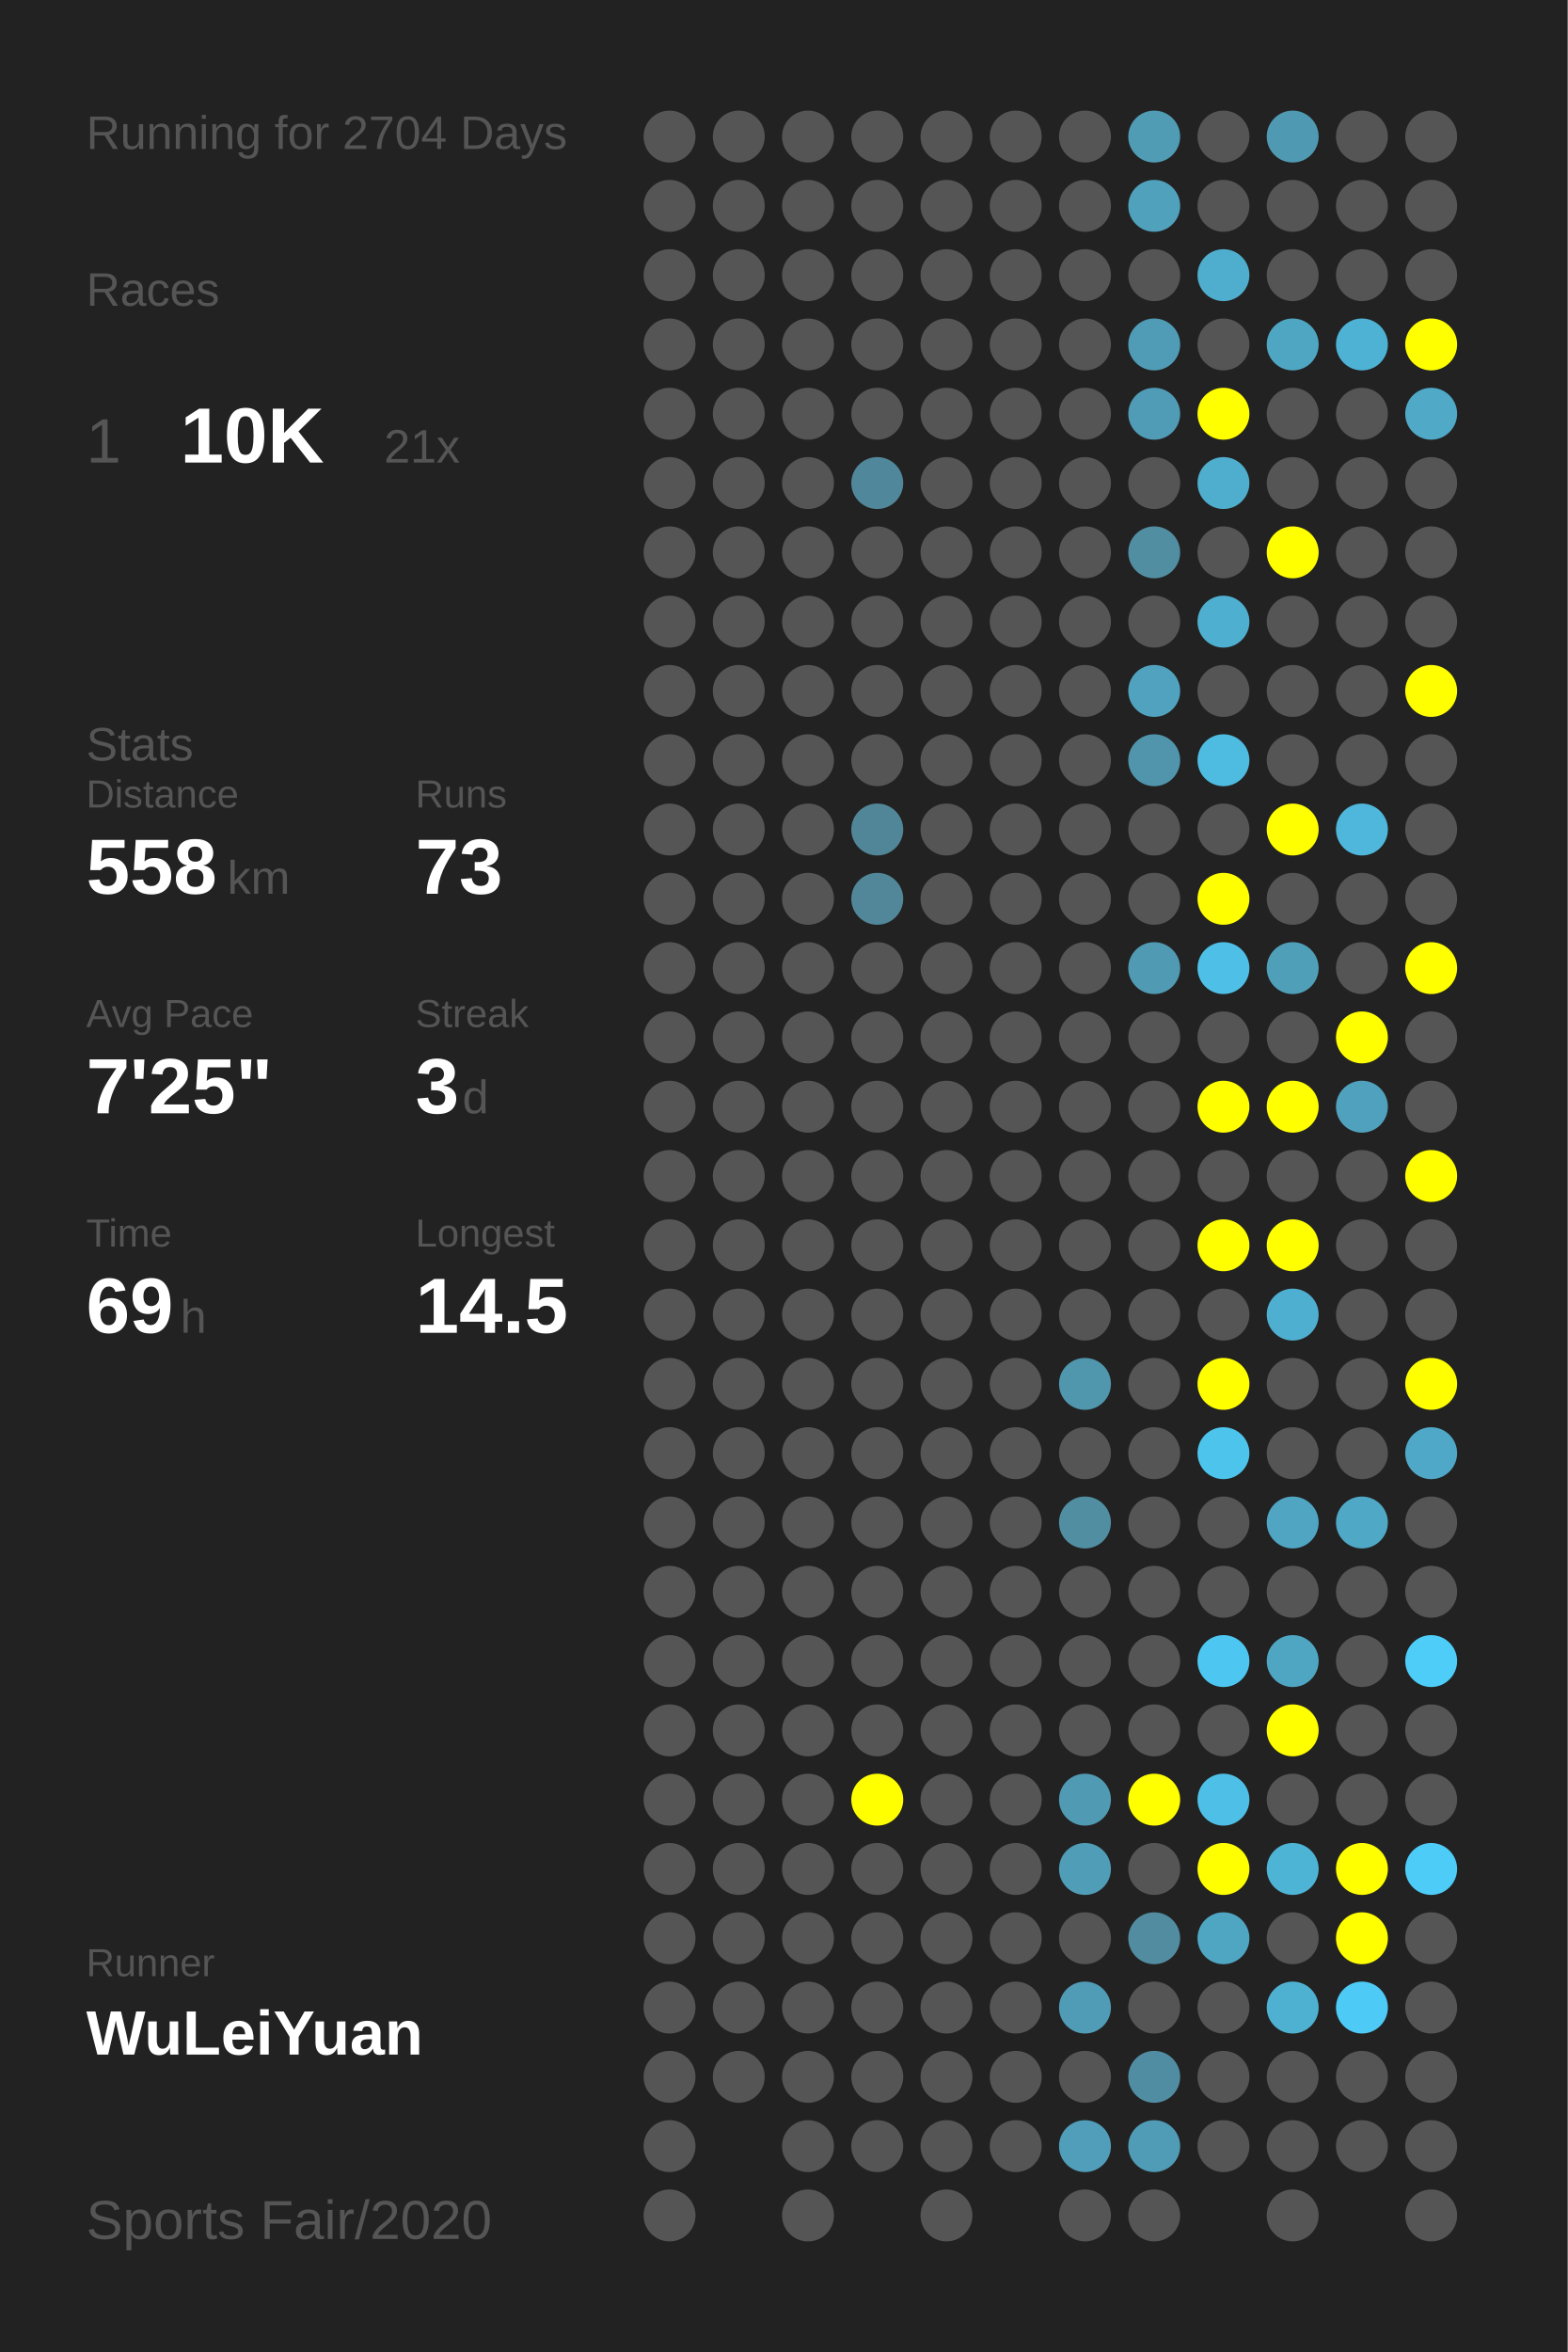
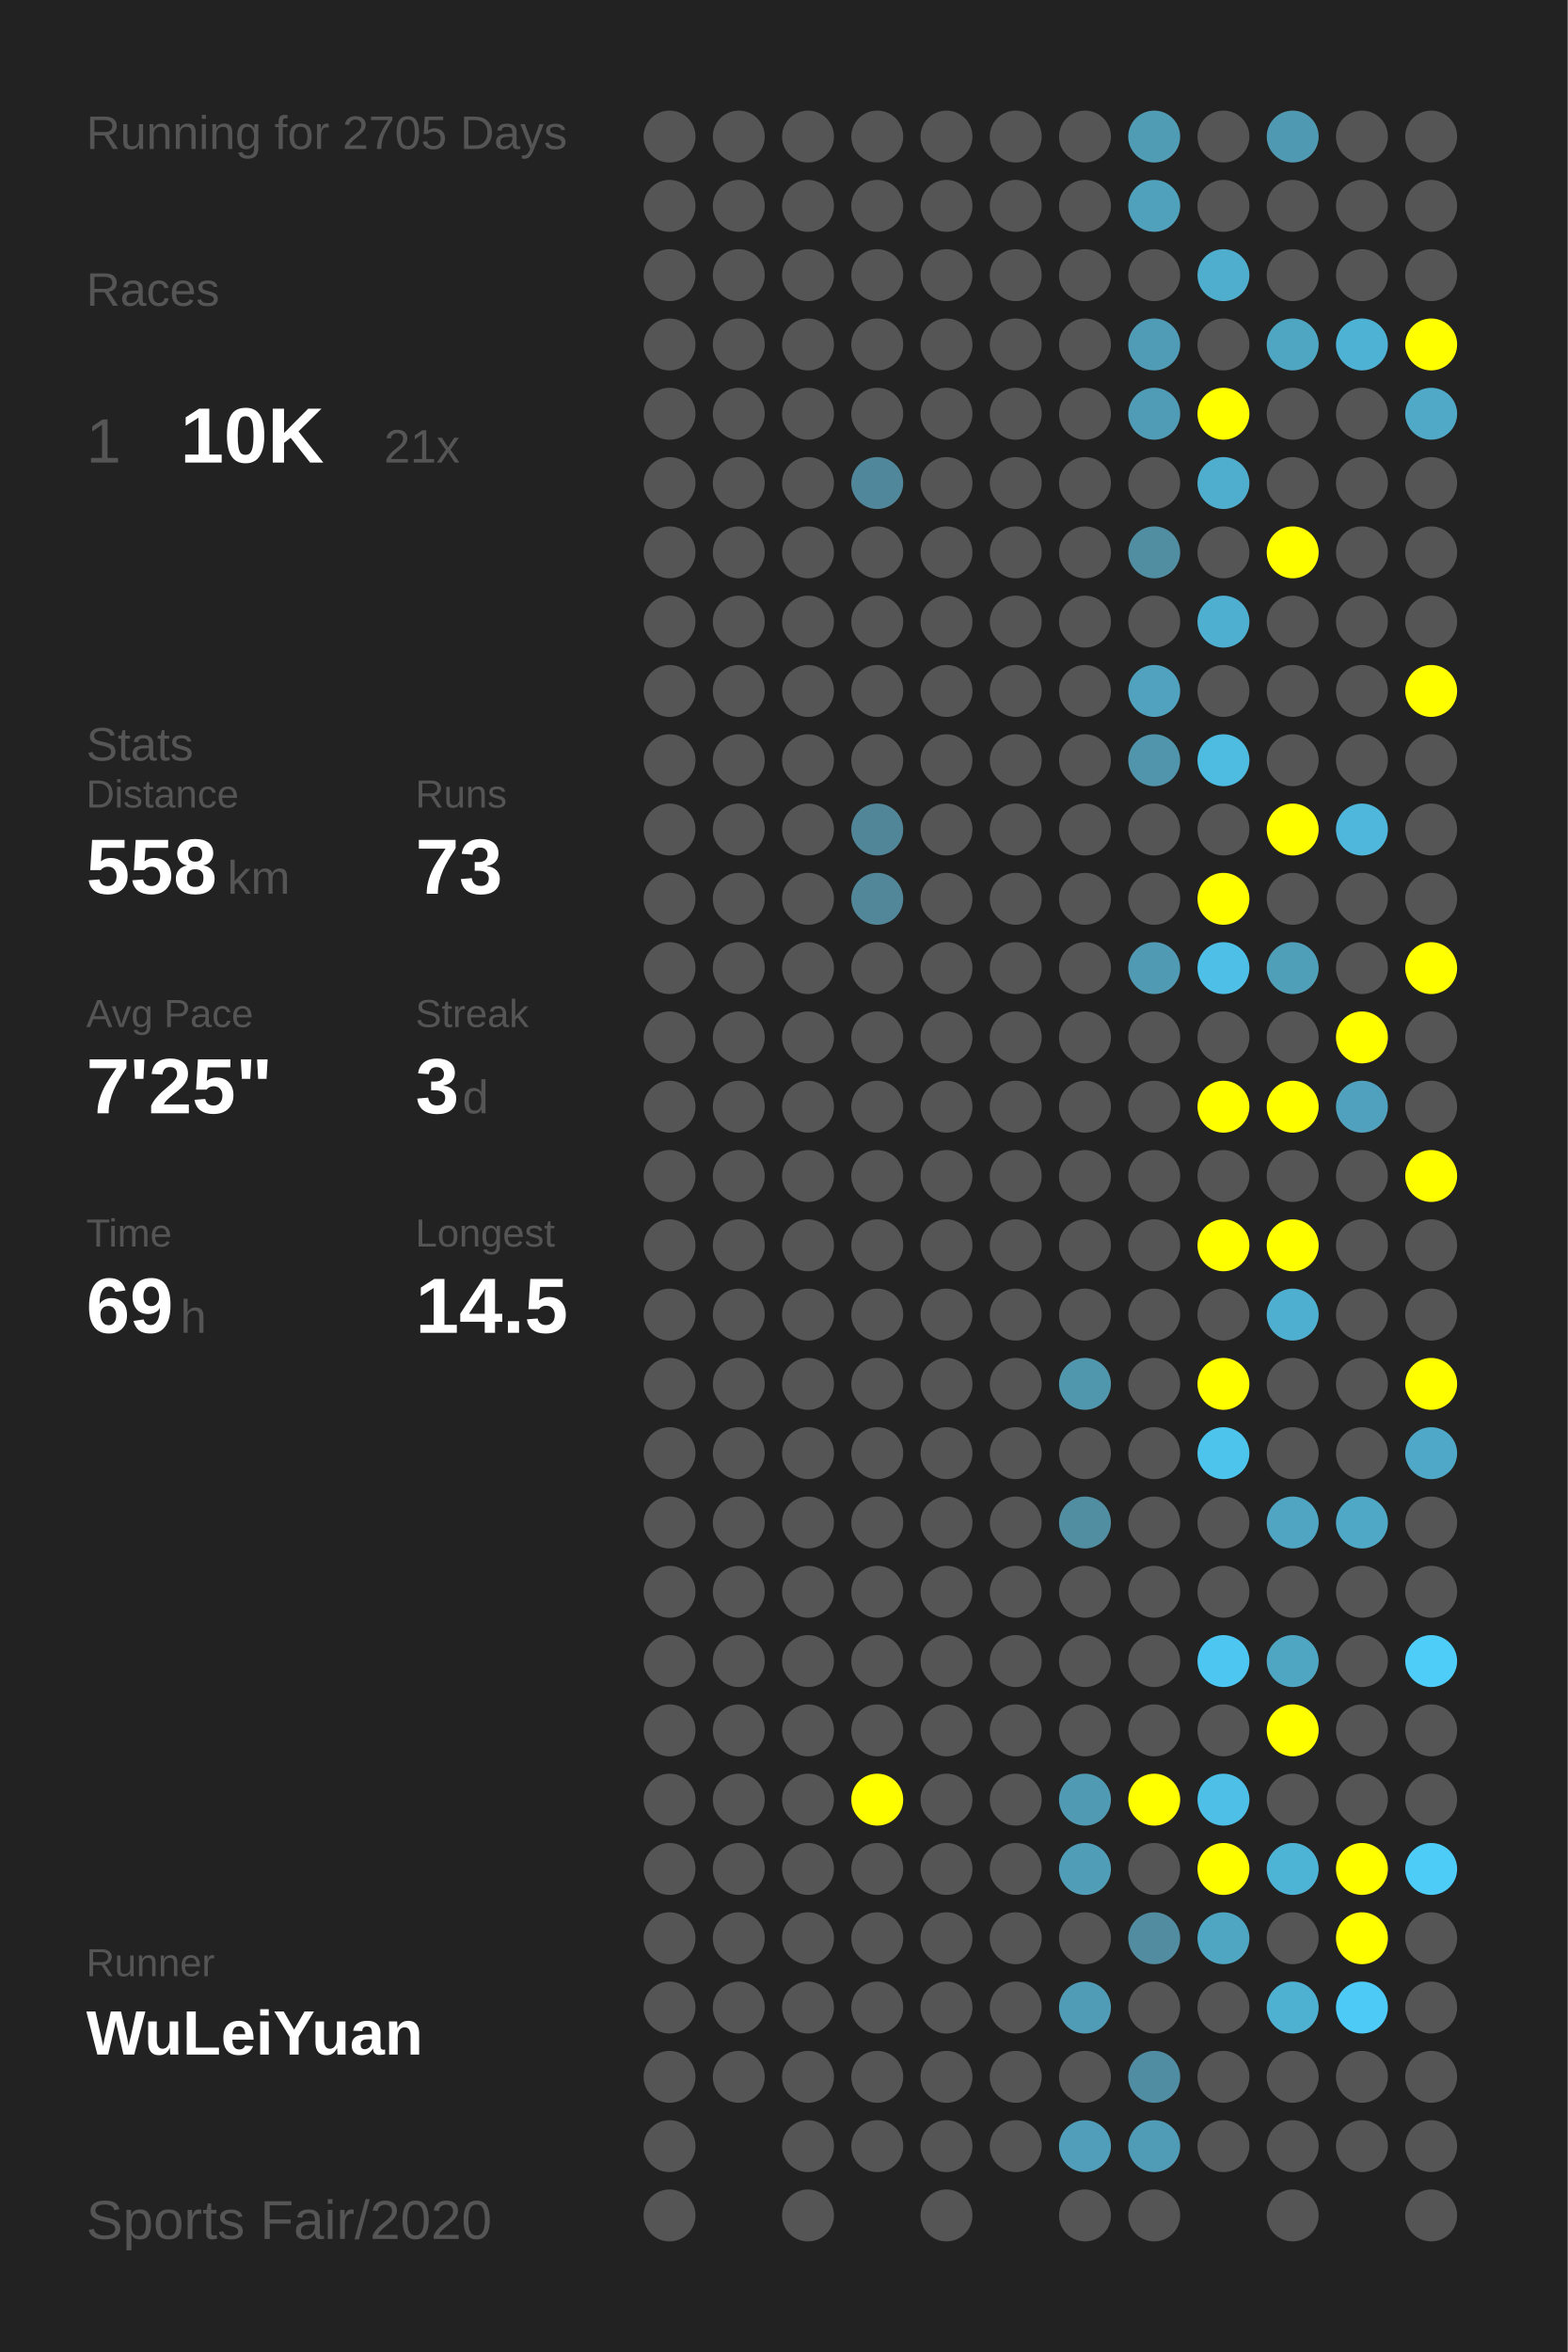
<svg xmlns="http://www.w3.org/2000/svg" baseProfile="full" height="300mm" version="1.1" viewBox="0,0,200,300" width="200mm">
  <defs />
  <rect fill="#222222" height="300" width="200" x="0" y="0" />
-   <text fill="#555555" style="font-size:6px; font-family:Arial;" x="11" y="19">Running for 2704 Days</text>
+   <text fill="#555555" style="font-size:6px; font-family:Arial;" x="11" y="19">Running for 2705 Days</text>
  <text fill="#555555" style="font-size:6px; font-family:Arial;" x="11" y="39">Races</text>
  <text fill="#555555" style="font-size:8px; font-family:Arial;" x="11" y="59">1</text>
  <text fill="#FFFFFF" style="font-size:10px; font-family:Arial; font-weight:bold;" x="23" y="59">10K</text>
  <text fill="#555555" style="font-size:6px; font-family:Arial;" x="49" y="59">21x</text>
  <text fill="#555555" style="font-size:6px; font-family:Arial;" x="11" y="97">Stats</text>
  <text fill="#555555" style="font-size:5px; font-family:Arial;" x="11" y="103">Distance</text>
  <text fill="#FFFFFF" style="font-size:10px; font-family:Arial; font-weight:bold;" x="11" y="114">558</text>
  <text fill="#555555" style="font-size:6px; font-family:Arial;" x="29" y="114">km</text>
  <text fill="#555555" style="font-size:5px; font-family:Arial;" x="53" y="103">Runs</text>
  <text fill="#FFFFFF" style="font-size:10px; font-family:Arial; font-weight:bold;" x="53" y="114">73</text>
  <text fill="#555555" style="font-size:5px; font-family:Arial;" x="11" y="131">Avg Pace</text>
  <text fill="#FFFFFF" style="font-size:10px; font-family:Arial; font-weight:bold;" x="11" y="142">7'25"</text>
  <text fill="#555555" style="font-size:5px; font-family:Arial;" x="53" y="131">Streak</text>
  <text fill="#FFFFFF" style="font-size:10px; font-family:Arial; font-weight:bold;" x="53" y="142">3</text>
  <text fill="#555555" style="font-size:6px; font-family:Arial;" x="59" y="142">d</text>
  <text fill="#555555" style="font-size:5px; font-family:Arial;" x="11" y="159">Time</text>
  <text fill="#FFFFFF" style="font-size:10px; font-family:Arial; font-weight:bold;" x="11" y="170">69</text>
  <text fill="#555555" style="font-size:6px; font-family:Arial;" x="23" y="170">h</text>
  <text fill="#555555" style="font-size:5px; font-family:Arial;" x="53" y="159">Longest</text>
  <text fill="#FFFFFF" style="font-size:10px; font-family:Arial; font-weight:bold;" x="53" y="170">14.5</text>
  <text fill="#555555" style="font-size:5px; font-family:Arial;" x="11" y="252.065">Runner</text>
  <text fill="#FFFFFF" style="font-size:8px; font-family:Arial; font-weight:bold;" x="11" y="262.065">WuLeiYuan</text>
  <text fill="#555555" style="font-size:7px; font-family:Arial;" x="11" y="285.581">Sports Fair/2020</text>
  <circle cx="85.417" cy="17.419" fill="#555555" r="3.312" />
  <circle cx="85.417" cy="26.258" fill="#555555" r="3.312" />
  <circle cx="85.417" cy="35.097" fill="#555555" r="3.312" />
  <circle cx="85.417" cy="43.935" fill="#555555" r="3.312" />
  <circle cx="85.417" cy="52.774" fill="#555555" r="3.312" />
  <circle cx="85.417" cy="61.613" fill="#555555" r="3.312" />
  <circle cx="85.417" cy="70.452" fill="#555555" r="3.312" />
  <circle cx="85.417" cy="79.29" fill="#555555" r="3.312" />
  <circle cx="85.417" cy="88.129" fill="#555555" r="3.312" />
  <circle cx="85.417" cy="96.968" fill="#555555" r="3.312" />
  <circle cx="85.417" cy="105.806" fill="#555555" r="3.312" />
  <circle cx="85.417" cy="114.645" fill="#555555" r="3.312" />
  <circle cx="85.417" cy="123.484" fill="#555555" r="3.312" />
  <circle cx="85.417" cy="132.323" fill="#555555" r="3.312" />
  <circle cx="85.417" cy="141.161" fill="#555555" r="3.312" />
  <circle cx="85.417" cy="150" fill="#555555" r="3.312" />
  <circle cx="85.417" cy="158.839" fill="#555555" r="3.312" />
  <circle cx="85.417" cy="167.677" fill="#555555" r="3.312" />
  <circle cx="85.417" cy="176.516" fill="#555555" r="3.312" />
  <circle cx="85.417" cy="185.355" fill="#555555" r="3.312" />
  <circle cx="85.417" cy="194.194" fill="#555555" r="3.312" />
  <circle cx="85.417" cy="203.032" fill="#555555" r="3.312" />
  <circle cx="85.417" cy="211.871" fill="#555555" r="3.312" />
  <circle cx="85.417" cy="220.71" fill="#555555" r="3.312" />
  <circle cx="85.417" cy="229.548" fill="#555555" r="3.312" />
  <circle cx="85.417" cy="238.387" fill="#555555" r="3.312" />
  <circle cx="85.417" cy="247.226" fill="#555555" r="3.312" />
  <circle cx="85.417" cy="256.065" fill="#555555" r="3.312" />
  <circle cx="85.417" cy="264.903" fill="#555555" r="3.312" />
  <circle cx="85.417" cy="273.742" fill="#555555" r="3.312" />
  <circle cx="85.417" cy="282.581" fill="#555555" r="3.312" />
  <circle cx="94.25" cy="17.419" fill="#555555" r="3.312" />
  <circle cx="94.25" cy="26.258" fill="#555555" r="3.312" />
  <circle cx="94.25" cy="35.097" fill="#555555" r="3.312" />
  <circle cx="94.25" cy="43.935" fill="#555555" r="3.312" />
  <circle cx="94.25" cy="52.774" fill="#555555" r="3.312" />
  <circle cx="94.25" cy="61.613" fill="#555555" r="3.312" />
  <circle cx="94.25" cy="70.452" fill="#555555" r="3.312" />
  <circle cx="94.25" cy="79.29" fill="#555555" r="3.312" />
  <circle cx="94.25" cy="88.129" fill="#555555" r="3.312" />
  <circle cx="94.25" cy="96.968" fill="#555555" r="3.312" />
  <circle cx="94.25" cy="105.806" fill="#555555" r="3.312" />
  <circle cx="94.25" cy="114.645" fill="#555555" r="3.312" />
  <circle cx="94.25" cy="123.484" fill="#555555" r="3.312" />
  <circle cx="94.25" cy="132.323" fill="#555555" r="3.312" />
  <circle cx="94.25" cy="141.161" fill="#555555" r="3.312" />
  <circle cx="94.25" cy="150" fill="#555555" r="3.312" />
  <circle cx="94.25" cy="158.839" fill="#555555" r="3.312" />
  <circle cx="94.25" cy="167.677" fill="#555555" r="3.312" />
  <circle cx="94.25" cy="176.516" fill="#555555" r="3.312" />
  <circle cx="94.25" cy="185.355" fill="#555555" r="3.312" />
  <circle cx="94.25" cy="194.194" fill="#555555" r="3.312" />
  <circle cx="94.25" cy="203.032" fill="#555555" r="3.312" />
  <circle cx="94.25" cy="211.871" fill="#555555" r="3.312" />
  <circle cx="94.25" cy="220.71" fill="#555555" r="3.312" />
  <circle cx="94.25" cy="229.548" fill="#555555" r="3.312" />
  <circle cx="94.25" cy="238.387" fill="#555555" r="3.312" />
  <circle cx="94.25" cy="247.226" fill="#555555" r="3.312" />
  <circle cx="94.25" cy="256.065" fill="#555555" r="3.312" />
  <circle cx="94.25" cy="264.903" fill="#555555" r="3.312" />
  <circle cx="103.083" cy="17.419" fill="#555555" r="3.312" />
  <circle cx="103.083" cy="26.258" fill="#555555" r="3.312" />
  <circle cx="103.083" cy="35.097" fill="#555555" r="3.312" />
  <circle cx="103.083" cy="43.935" fill="#555555" r="3.312" />
  <circle cx="103.083" cy="52.774" fill="#555555" r="3.312" />
  <circle cx="103.083" cy="61.613" fill="#555555" r="3.312" />
  <circle cx="103.083" cy="70.452" fill="#555555" r="3.312" />
  <circle cx="103.083" cy="79.29" fill="#555555" r="3.312" />
  <circle cx="103.083" cy="88.129" fill="#555555" r="3.312" />
  <circle cx="103.083" cy="96.968" fill="#555555" r="3.312" />
  <circle cx="103.083" cy="105.806" fill="#555555" r="3.312" />
  <circle cx="103.083" cy="114.645" fill="#555555" r="3.312" />
  <circle cx="103.083" cy="123.484" fill="#555555" r="3.312" />
  <circle cx="103.083" cy="132.323" fill="#555555" r="3.312" />
  <circle cx="103.083" cy="141.161" fill="#555555" r="3.312" />
  <circle cx="103.083" cy="150" fill="#555555" r="3.312" />
  <circle cx="103.083" cy="158.839" fill="#555555" r="3.312" />
  <circle cx="103.083" cy="167.677" fill="#555555" r="3.312" />
  <circle cx="103.083" cy="176.516" fill="#555555" r="3.312" />
  <circle cx="103.083" cy="185.355" fill="#555555" r="3.312" />
  <circle cx="103.083" cy="194.194" fill="#555555" r="3.312" />
  <circle cx="103.083" cy="203.032" fill="#555555" r="3.312" />
  <circle cx="103.083" cy="211.871" fill="#555555" r="3.312" />
  <circle cx="103.083" cy="220.71" fill="#555555" r="3.312" />
  <circle cx="103.083" cy="229.548" fill="#555555" r="3.312" />
  <circle cx="103.083" cy="238.387" fill="#555555" r="3.312" />
  <circle cx="103.083" cy="247.226" fill="#555555" r="3.312" />
  <circle cx="103.083" cy="256.065" fill="#555555" r="3.312" />
  <circle cx="103.083" cy="264.903" fill="#555555" r="3.312" />
  <circle cx="103.083" cy="273.742" fill="#555555" r="3.312" />
  <circle cx="103.083" cy="282.581" fill="#555555" r="3.312" />
  <circle cx="111.917" cy="17.419" fill="#555555" r="3.312" />
  <circle cx="111.917" cy="26.258" fill="#555555" r="3.312" />
  <circle cx="111.917" cy="35.097" fill="#555555" r="3.312" />
  <circle cx="111.917" cy="43.935" fill="#555555" r="3.312" />
  <circle cx="111.917" cy="52.774" fill="#555555" r="3.312" />
  <circle cx="111.917" cy="61.613" fill="#51879a" r="3.312" />
  <circle cx="111.917" cy="70.452" fill="#555555" r="3.312" />
  <circle cx="111.917" cy="79.29" fill="#555555" r="3.312" />
  <circle cx="111.917" cy="88.129" fill="#555555" r="3.312" />
  <circle cx="111.917" cy="96.968" fill="#555555" r="3.312" />
  <circle cx="111.917" cy="105.806" fill="#518698" r="3.312" />
  <circle cx="111.917" cy="114.645" fill="#518799" r="3.312" />
  <circle cx="111.917" cy="123.484" fill="#555555" r="3.312" />
  <circle cx="111.917" cy="132.323" fill="#555555" r="3.312" />
  <circle cx="111.917" cy="141.161" fill="#555555" r="3.312" />
  <circle cx="111.917" cy="150" fill="#555555" r="3.312" />
  <circle cx="111.917" cy="158.839" fill="#555555" r="3.312" />
  <circle cx="111.917" cy="167.677" fill="#555555" r="3.312" />
  <circle cx="111.917" cy="176.516" fill="#555555" r="3.312" />
  <circle cx="111.917" cy="185.355" fill="#555555" r="3.312" />
  <circle cx="111.917" cy="194.194" fill="#555555" r="3.312" />
  <circle cx="111.917" cy="203.032" fill="#555555" r="3.312" />
  <circle cx="111.917" cy="211.871" fill="#555555" r="3.312" />
  <circle cx="111.917" cy="220.71" fill="#555555" r="3.312" />
  <circle cx="111.917" cy="229.548" fill="#FFFF00" r="3.312" />
  <circle cx="111.917" cy="238.387" fill="#555555" r="3.312" />
  <circle cx="111.917" cy="247.226" fill="#555555" r="3.312" />
  <circle cx="111.917" cy="256.065" fill="#555555" r="3.312" />
  <circle cx="111.917" cy="264.903" fill="#555555" r="3.312" />
  <circle cx="111.917" cy="273.742" fill="#555555" r="3.312" />
  <circle cx="120.75" cy="17.419" fill="#555555" r="3.312" />
  <circle cx="120.75" cy="26.258" fill="#555555" r="3.312" />
  <circle cx="120.75" cy="35.097" fill="#555555" r="3.312" />
  <circle cx="120.75" cy="43.935" fill="#555555" r="3.312" />
  <circle cx="120.75" cy="52.774" fill="#555555" r="3.312" />
  <circle cx="120.75" cy="61.613" fill="#555555" r="3.312" />
  <circle cx="120.75" cy="70.452" fill="#555555" r="3.312" />
  <circle cx="120.75" cy="79.29" fill="#555555" r="3.312" />
  <circle cx="120.75" cy="88.129" fill="#555555" r="3.312" />
  <circle cx="120.75" cy="96.968" fill="#555555" r="3.312" />
  <circle cx="120.75" cy="105.806" fill="#555555" r="3.312" />
  <circle cx="120.75" cy="114.645" fill="#555555" r="3.312" />
  <circle cx="120.75" cy="123.484" fill="#555555" r="3.312" />
  <circle cx="120.75" cy="132.323" fill="#555555" r="3.312" />
  <circle cx="120.75" cy="141.161" fill="#555555" r="3.312" />
  <circle cx="120.75" cy="150" fill="#555555" r="3.312" />
  <circle cx="120.75" cy="158.839" fill="#555555" r="3.312" />
  <circle cx="120.75" cy="167.677" fill="#555555" r="3.312" />
  <circle cx="120.75" cy="176.516" fill="#555555" r="3.312" />
  <circle cx="120.75" cy="185.355" fill="#555555" r="3.312" />
  <circle cx="120.75" cy="194.194" fill="#555555" r="3.312" />
  <circle cx="120.75" cy="203.032" fill="#555555" r="3.312" />
  <circle cx="120.75" cy="211.871" fill="#555555" r="3.312" />
  <circle cx="120.75" cy="220.71" fill="#555555" r="3.312" />
  <circle cx="120.75" cy="229.548" fill="#555555" r="3.312" />
  <circle cx="120.75" cy="238.387" fill="#555555" r="3.312" />
  <circle cx="120.75" cy="247.226" fill="#555555" r="3.312" />
  <circle cx="120.75" cy="256.065" fill="#555555" r="3.312" />
  <circle cx="120.75" cy="264.903" fill="#555555" r="3.312" />
  <circle cx="120.75" cy="273.742" fill="#555555" r="3.312" />
  <circle cx="120.75" cy="282.581" fill="#555555" r="3.312" />
  <circle cx="129.583" cy="17.419" fill="#555555" r="3.312" />
  <circle cx="129.583" cy="26.258" fill="#555555" r="3.312" />
  <circle cx="129.583" cy="35.097" fill="#555555" r="3.312" />
  <circle cx="129.583" cy="43.935" fill="#555555" r="3.312" />
  <circle cx="129.583" cy="52.774" fill="#555555" r="3.312" />
  <circle cx="129.583" cy="61.613" fill="#555555" r="3.312" />
  <circle cx="129.583" cy="70.452" fill="#555555" r="3.312" />
  <circle cx="129.583" cy="79.29" fill="#555555" r="3.312" />
  <circle cx="129.583" cy="88.129" fill="#555555" r="3.312" />
  <circle cx="129.583" cy="96.968" fill="#555555" r="3.312" />
  <circle cx="129.583" cy="105.806" fill="#555555" r="3.312" />
  <circle cx="129.583" cy="114.645" fill="#555555" r="3.312" />
  <circle cx="129.583" cy="123.484" fill="#555555" r="3.312" />
  <circle cx="129.583" cy="132.323" fill="#555555" r="3.312" />
  <circle cx="129.583" cy="141.161" fill="#555555" r="3.312" />
  <circle cx="129.583" cy="150" fill="#555555" r="3.312" />
  <circle cx="129.583" cy="158.839" fill="#555555" r="3.312" />
  <circle cx="129.583" cy="167.677" fill="#555555" r="3.312" />
  <circle cx="129.583" cy="176.516" fill="#555555" r="3.312" />
  <circle cx="129.583" cy="185.355" fill="#555555" r="3.312" />
  <circle cx="129.583" cy="194.194" fill="#555555" r="3.312" />
  <circle cx="129.583" cy="203.032" fill="#555555" r="3.312" />
  <circle cx="129.583" cy="211.871" fill="#555555" r="3.312" />
  <circle cx="129.583" cy="220.71" fill="#555555" r="3.312" />
  <circle cx="129.583" cy="229.548" fill="#555555" r="3.312" />
  <circle cx="129.583" cy="238.387" fill="#555555" r="3.312" />
  <circle cx="129.583" cy="247.226" fill="#555555" r="3.312" />
  <circle cx="129.583" cy="256.065" fill="#555555" r="3.312" />
  <circle cx="129.583" cy="264.903" fill="#555555" r="3.312" />
  <circle cx="129.583" cy="273.742" fill="#555555" r="3.312" />
  <circle cx="138.417" cy="17.419" fill="#555555" r="3.312" />
  <circle cx="138.417" cy="26.258" fill="#555555" r="3.312" />
  <circle cx="138.417" cy="35.097" fill="#555555" r="3.312" />
  <circle cx="138.417" cy="43.935" fill="#555555" r="3.312" />
  <circle cx="138.417" cy="52.774" fill="#555555" r="3.312" />
  <circle cx="138.417" cy="61.613" fill="#555555" r="3.312" />
  <circle cx="138.417" cy="70.452" fill="#555555" r="3.312" />
  <circle cx="138.417" cy="79.29" fill="#555555" r="3.312" />
  <circle cx="138.417" cy="88.129" fill="#555555" r="3.312" />
  <circle cx="138.417" cy="96.968" fill="#555555" r="3.312" />
  <circle cx="138.417" cy="105.806" fill="#555555" r="3.312" />
  <circle cx="138.417" cy="114.645" fill="#555555" r="3.312" />
  <circle cx="138.417" cy="123.484" fill="#555555" r="3.312" />
  <circle cx="138.417" cy="132.323" fill="#555555" r="3.312" />
  <circle cx="138.417" cy="141.161" fill="#555555" r="3.312" />
  <circle cx="138.417" cy="150" fill="#555555" r="3.312" />
  <circle cx="138.417" cy="158.839" fill="#555555" r="3.312" />
  <circle cx="138.417" cy="167.677" fill="#555555" r="3.312" />
  <circle cx="138.417" cy="176.516" fill="#5096ad" r="3.312" />
  <circle cx="138.417" cy="185.355" fill="#555555" r="3.312" />
  <circle cx="138.417" cy="194.194" fill="#518ea2" r="3.312" />
  <circle cx="138.417" cy="203.032" fill="#555555" r="3.312" />
  <circle cx="138.417" cy="211.871" fill="#555555" r="3.312" />
  <circle cx="138.417" cy="220.71" fill="#555555" r="3.312" />
  <circle cx="138.417" cy="229.548" fill="#509ab3" r="3.312" />
  <circle cx="138.417" cy="238.387" fill="#509db7" r="3.312" />
  <circle cx="138.417" cy="247.226" fill="#555555" r="3.312" />
  <circle cx="138.417" cy="256.065" fill="#509bb5" r="3.312" />
  <circle cx="138.417" cy="264.903" fill="#555555" r="3.312" />
  <circle cx="138.417" cy="273.742" fill="#509eb9" r="3.312" />
  <circle cx="138.417" cy="282.581" fill="#555555" r="3.312" />
  <circle cx="147.25" cy="17.419" fill="#509cb5" r="3.312" />
  <circle cx="147.25" cy="26.258" fill="#50a1bc" r="3.312" />
  <circle cx="147.25" cy="35.097" fill="#555555" r="3.312" />
  <circle cx="147.25" cy="43.935" fill="#509cb6" r="3.312" />
  <circle cx="147.25" cy="52.774" fill="#509bb5" r="3.312" />
  <circle cx="147.25" cy="61.613" fill="#555555" r="3.312" />
  <circle cx="147.25" cy="70.452" fill="#518ea2" r="3.312" />
  <circle cx="147.25" cy="79.29" fill="#555555" r="3.312" />
  <circle cx="147.25" cy="88.129" fill="#50a2be" r="3.312" />
  <circle cx="147.25" cy="96.968" fill="#5095ac" r="3.312" />
  <circle cx="147.25" cy="105.806" fill="#555555" r="3.312" />
  <circle cx="147.25" cy="114.645" fill="#555555" r="3.312" />
  <circle cx="147.25" cy="123.484" fill="#509ab3" r="3.312" />
  <circle cx="147.25" cy="132.323" fill="#555555" r="3.312" />
  <circle cx="147.25" cy="141.161" fill="#555555" r="3.312" />
  <circle cx="147.25" cy="150" fill="#555555" r="3.312" />
  <circle cx="147.25" cy="158.839" fill="#555555" r="3.312" />
  <circle cx="147.25" cy="167.677" fill="#555555" r="3.312" />
  <circle cx="147.25" cy="176.516" fill="#555555" r="3.312" />
  <circle cx="147.25" cy="185.355" fill="#555555" r="3.312" />
  <circle cx="147.25" cy="194.194" fill="#555555" r="3.312" />
  <circle cx="147.25" cy="203.032" fill="#555555" r="3.312" />
  <circle cx="147.25" cy="211.871" fill="#555555" r="3.312" />
  <circle cx="147.25" cy="220.71" fill="#555555" r="3.312" />
  <circle cx="147.25" cy="229.548" fill="#FFFF00" r="3.312" />
  <circle cx="147.25" cy="238.387" fill="#555555" r="3.312" />
  <circle cx="147.25" cy="247.226" fill="#518ca0" r="3.312" />
  <circle cx="147.25" cy="256.065" fill="#555555" r="3.312" />
  <circle cx="147.25" cy="264.903" fill="#518da2" r="3.312" />
  <circle cx="147.25" cy="273.742" fill="#509bb5" r="3.312" />
  <circle cx="147.25" cy="282.581" fill="#555555" r="3.312" />
  <circle cx="156.083" cy="17.419" fill="#555555" r="3.312" />
  <circle cx="156.083" cy="26.258" fill="#555555" r="3.312" />
  <circle cx="156.083" cy="35.097" fill="#4fadcd" r="3.312" />
  <circle cx="156.083" cy="43.935" fill="#555555" r="3.312" />
  <circle cx="156.083" cy="52.774" fill="#FFFF00" r="3.312" />
  <circle cx="156.083" cy="61.613" fill="#4fadcd" r="3.312" />
  <circle cx="156.083" cy="70.452" fill="#555555" r="3.312" />
  <circle cx="156.083" cy="79.29" fill="#4fafd0" r="3.312" />
  <circle cx="156.083" cy="88.129" fill="#555555" r="3.312" />
  <circle cx="156.083" cy="96.968" fill="#4ebbe0" r="3.312" />
  <circle cx="156.083" cy="105.806" fill="#555555" r="3.312" />
  <circle cx="156.083" cy="114.645" fill="#FFFF00" r="3.312" />
  <circle cx="156.083" cy="123.484" fill="#4ec0e7" r="3.312" />
  <circle cx="156.083" cy="132.323" fill="#555555" r="3.312" />
  <circle cx="156.083" cy="141.161" fill="#FFFF00" r="3.312" />
  <circle cx="156.083" cy="150" fill="#555555" r="3.312" />
  <circle cx="156.083" cy="158.839" fill="#FFFF00" r="3.312" />
  <circle cx="156.083" cy="167.677" fill="#555555" r="3.312" />
  <circle cx="156.083" cy="176.516" fill="#FFFF00" r="3.312" />
  <circle cx="156.083" cy="185.355" fill="#4dc4ec" r="3.312" />
  <circle cx="156.083" cy="194.194" fill="#555555" r="3.312" />
  <circle cx="156.083" cy="203.032" fill="#555555" r="3.312" />
  <circle cx="156.083" cy="211.871" fill="#4dc7f1" r="3.312" />
  <circle cx="156.083" cy="220.71" fill="#555555" r="3.312" />
  <circle cx="156.083" cy="229.548" fill="#4ec0e7" r="3.312" />
  <circle cx="156.083" cy="238.387" fill="#FFFF00" r="3.312" />
  <circle cx="156.083" cy="247.226" fill="#4fa6c3" r="3.312" />
  <circle cx="156.083" cy="256.065" fill="#555555" r="3.312" />
  <circle cx="156.083" cy="264.903" fill="#555555" r="3.312" />
  <circle cx="156.083" cy="273.742" fill="#555555" r="3.312" />
  <circle cx="164.917" cy="17.419" fill="#5099b2" r="3.312" />
  <circle cx="164.917" cy="26.258" fill="#555555" r="3.312" />
  <circle cx="164.917" cy="35.097" fill="#555555" r="3.312" />
  <circle cx="164.917" cy="43.935" fill="#4fa6c3" r="3.312" />
  <circle cx="164.917" cy="52.774" fill="#555555" r="3.312" />
  <circle cx="164.917" cy="61.613" fill="#555555" r="3.312" />
  <circle cx="164.917" cy="70.452" fill="#FFFF00" r="3.312" />
  <circle cx="164.917" cy="79.29" fill="#555555" r="3.312" />
  <circle cx="164.917" cy="88.129" fill="#555555" r="3.312" />
  <circle cx="164.917" cy="96.968" fill="#555555" r="3.312" />
  <circle cx="164.917" cy="105.806" fill="#FFFF00" r="3.312" />
  <circle cx="164.917" cy="114.645" fill="#555555" r="3.312" />
  <circle cx="164.917" cy="123.484" fill="#509fb9" r="3.312" />
  <circle cx="164.917" cy="132.323" fill="#555555" r="3.312" />
  <circle cx="164.917" cy="141.161" fill="#FFFF00" r="3.312" />
  <circle cx="164.917" cy="150" fill="#555555" r="3.312" />
  <circle cx="164.917" cy="158.839" fill="#FFFF00" r="3.312" />
  <circle cx="164.917" cy="167.677" fill="#4fafd0" r="3.312" />
  <circle cx="164.917" cy="176.516" fill="#555555" r="3.312" />
  <circle cx="164.917" cy="185.355" fill="#555555" r="3.312" />
  <circle cx="164.917" cy="194.194" fill="#4fa5c2" r="3.312" />
  <circle cx="164.917" cy="203.032" fill="#555555" r="3.312" />
  <circle cx="164.917" cy="211.871" fill="#4fa6c3" r="3.312" />
  <circle cx="164.917" cy="220.71" fill="#FFFF00" r="3.312" />
  <circle cx="164.917" cy="229.548" fill="#555555" r="3.312" />
  <circle cx="164.917" cy="238.387" fill="#4eb4d6" r="3.312" />
  <circle cx="164.917" cy="247.226" fill="#555555" r="3.312" />
  <circle cx="164.917" cy="256.065" fill="#4fb1d2" r="3.312" />
  <circle cx="164.917" cy="264.903" fill="#555555" r="3.312" />
  <circle cx="164.917" cy="273.742" fill="#555555" r="3.312" />
  <circle cx="164.917" cy="282.581" fill="#555555" r="3.312" />
  <circle cx="173.75" cy="17.419" fill="#555555" r="3.312" />
  <circle cx="173.75" cy="26.258" fill="#555555" r="3.312" />
  <circle cx="173.75" cy="35.097" fill="#555555" r="3.312" />
  <circle cx="173.75" cy="43.935" fill="#4eb2d4" r="3.312" />
  <circle cx="173.75" cy="52.774" fill="#555555" r="3.312" />
  <circle cx="173.75" cy="61.613" fill="#555555" r="3.312" />
  <circle cx="173.75" cy="70.452" fill="#555555" r="3.312" />
  <circle cx="173.75" cy="79.29" fill="#555555" r="3.312" />
  <circle cx="173.75" cy="88.129" fill="#555555" r="3.312" />
  <circle cx="173.75" cy="96.968" fill="#555555" r="3.312" />
  <circle cx="173.75" cy="105.806" fill="#4eb7db" r="3.312" />
  <circle cx="173.75" cy="114.645" fill="#555555" r="3.312" />
  <circle cx="173.75" cy="123.484" fill="#555555" r="3.312" />
  <circle cx="173.75" cy="132.323" fill="#FFFF00" r="3.312" />
  <circle cx="173.75" cy="141.161" fill="#50a1bd" r="3.312" />
  <circle cx="173.75" cy="150" fill="#555555" r="3.312" />
  <circle cx="173.75" cy="158.839" fill="#555555" r="3.312" />
  <circle cx="173.75" cy="167.677" fill="#555555" r="3.312" />
  <circle cx="173.75" cy="176.516" fill="#555555" r="3.312" />
  <circle cx="173.75" cy="185.355" fill="#555555" r="3.312" />
  <circle cx="173.75" cy="194.194" fill="#4fa8c6" r="3.312" />
  <circle cx="173.75" cy="203.032" fill="#555555" r="3.312" />
  <circle cx="173.75" cy="211.871" fill="#555555" r="3.312" />
  <circle cx="173.75" cy="220.71" fill="#555555" r="3.312" />
  <circle cx="173.75" cy="229.548" fill="#555555" r="3.312" />
  <circle cx="173.75" cy="238.387" fill="#FFFF00" r="3.312" />
  <circle cx="173.75" cy="247.226" fill="#FFFF00" r="3.312" />
  <circle cx="173.75" cy="256.065" fill="#4dcaf5" r="3.312" />
  <circle cx="173.75" cy="264.903" fill="#555555" r="3.312" />
  <circle cx="173.75" cy="273.742" fill="#555555" r="3.312" />
  <circle cx="182.583" cy="17.419" fill="#555555" r="3.312" />
  <circle cx="182.583" cy="26.258" fill="#555555" r="3.312" />
  <circle cx="182.583" cy="35.097" fill="#555555" r="3.312" />
  <circle cx="182.583" cy="43.935" fill="#FFFF00" r="3.312" />
  <circle cx="182.583" cy="52.774" fill="#4fa9c7" r="3.312" />
  <circle cx="182.583" cy="61.613" fill="#555555" r="3.312" />
  <circle cx="182.583" cy="70.452" fill="#555555" r="3.312" />
  <circle cx="182.583" cy="79.29" fill="#555555" r="3.312" />
  <circle cx="182.583" cy="88.129" fill="#FFFF00" r="3.312" />
  <circle cx="182.583" cy="96.968" fill="#555555" r="3.312" />
  <circle cx="182.583" cy="105.806" fill="#555555" r="3.312" />
  <circle cx="182.583" cy="114.645" fill="#555555" r="3.312" />
  <circle cx="182.583" cy="123.484" fill="#FFFF00" r="3.312" />
  <circle cx="182.583" cy="132.323" fill="#555555" r="3.312" />
  <circle cx="182.583" cy="141.161" fill="#555555" r="3.312" />
  <circle cx="182.583" cy="150" fill="#FFFF00" r="3.312" />
  <circle cx="182.583" cy="158.839" fill="#555555" r="3.312" />
  <circle cx="182.583" cy="167.677" fill="#555555" r="3.312" />
  <circle cx="182.583" cy="176.516" fill="#FFFF00" r="3.312" />
  <circle cx="182.583" cy="185.355" fill="#4fa8c7" r="3.312" />
  <circle cx="182.583" cy="194.194" fill="#555555" r="3.312" />
  <circle cx="182.583" cy="203.032" fill="#555555" r="3.312" />
  <circle cx="182.583" cy="211.871" fill="#4dcdf8" r="3.312" />
  <circle cx="182.583" cy="220.71" fill="#555555" r="3.312" />
  <circle cx="182.583" cy="229.548" fill="#555555" r="3.312" />
  <circle cx="182.583" cy="238.387" fill="#4dccf7" r="3.312" />
  <circle cx="182.583" cy="247.226" fill="#555555" r="3.312" />
  <circle cx="182.583" cy="256.065" fill="#555555" r="3.312" />
  <circle cx="182.583" cy="264.903" fill="#555555" r="3.312" />
  <circle cx="182.583" cy="273.742" fill="#555555" r="3.312" />
  <circle cx="182.583" cy="282.581" fill="#555555" r="3.312" />
</svg>
